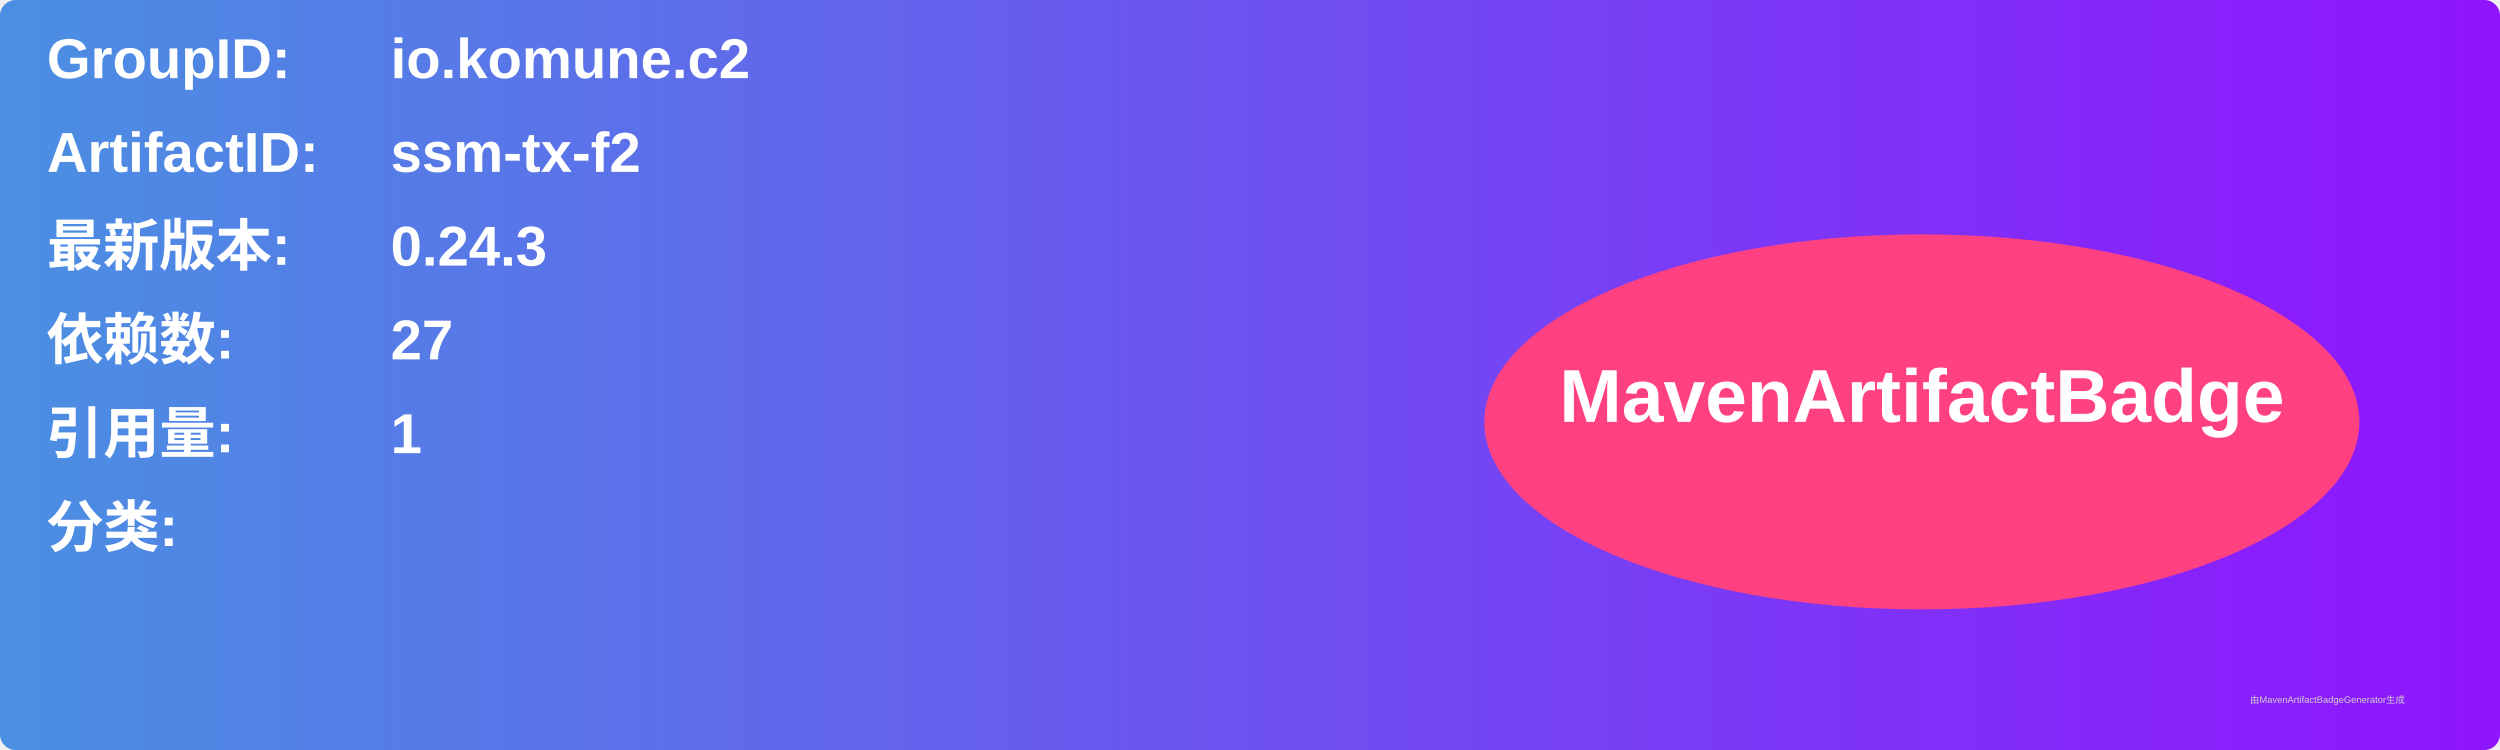
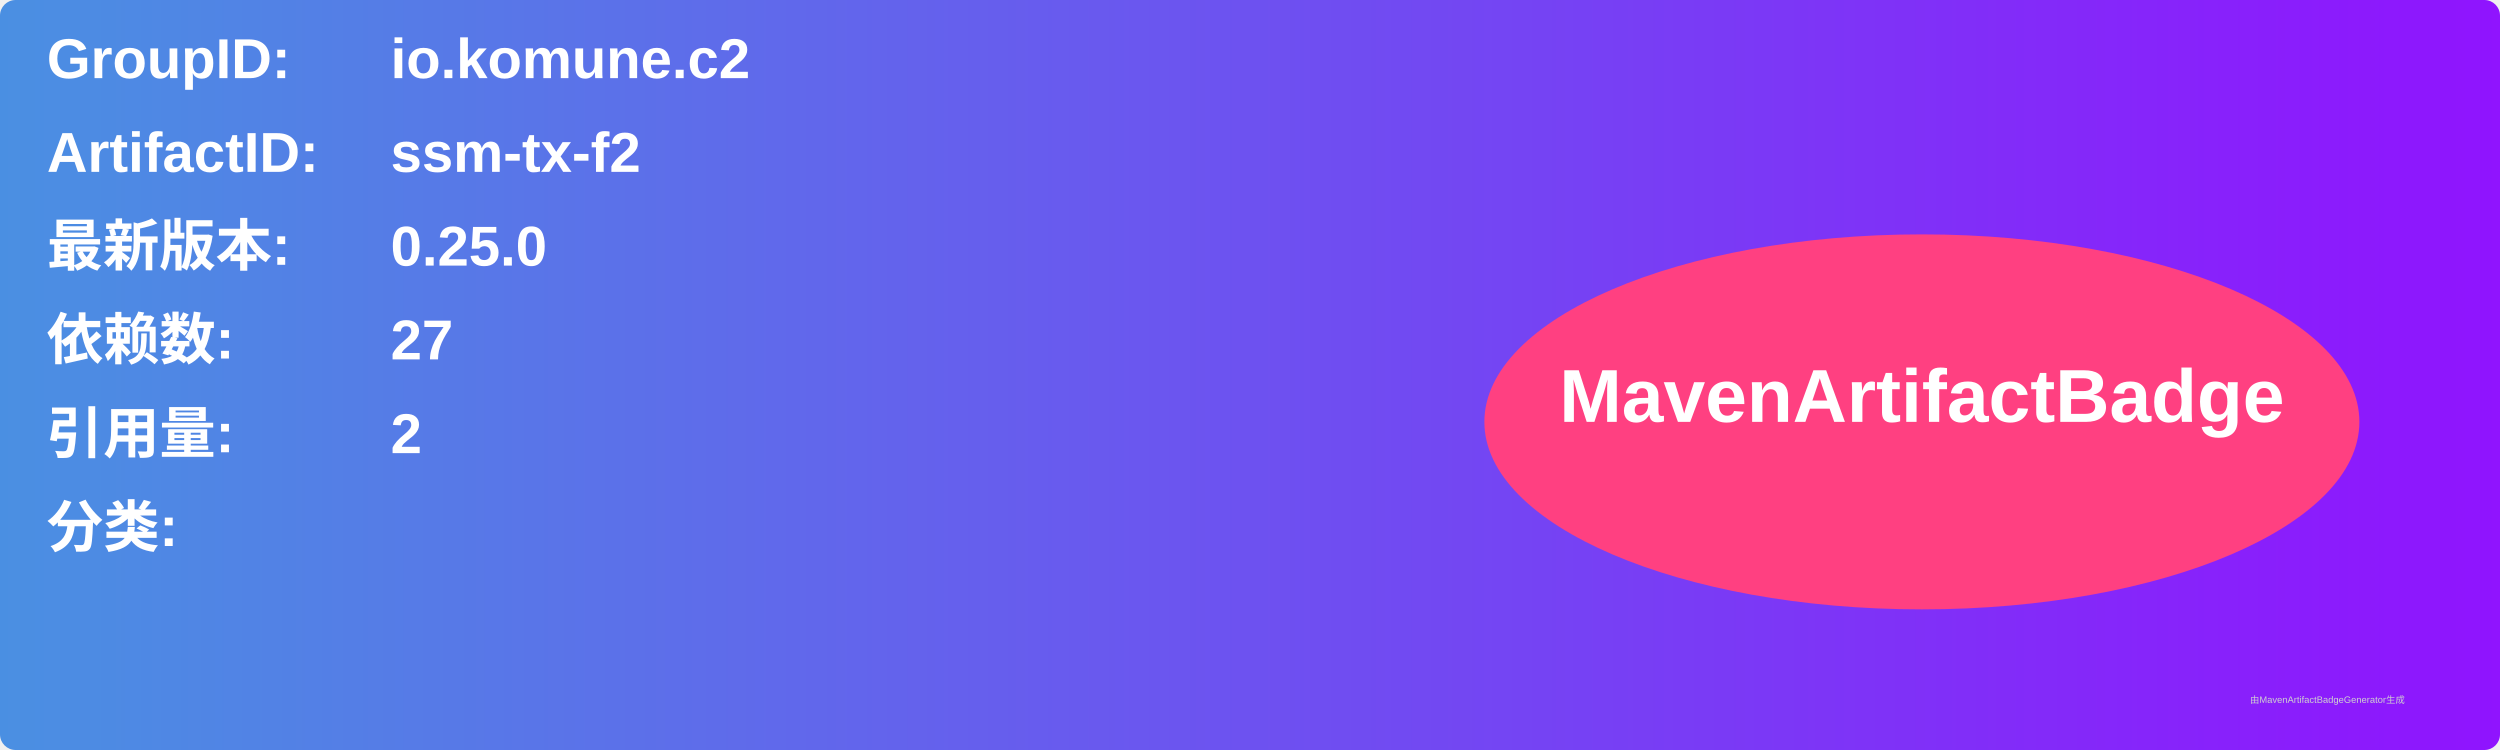
<svg xmlns="http://www.w3.org/2000/svg" width="800" height="240" viewBox="0 0 800 240">
  <linearGradient id="grad" x1="0%" y1="0%" x2="100%" y2="0%">
    <stop offset="0%" stop-color="#4a90e2" />
    <stop offset="100%" stop-color="#9013fe" />
  </linearGradient>
  <rect width="100%" height="100%" rx="5" ry="5" fill="url(#grad)" />
  <g transform="translate(15, 15)">
    <text x="0" y="10" font-family="Arial" font-size="18" fill="white" font-weight="bold" width="260">GroupID:</text>
    <text x="110" y="10" font-family="Arial" font-size="18" fill="white" font-weight="bold" width="460">io.komune.c2</text>
    <text x="0" y="40" font-family="Arial" font-size="18" fill="white" font-weight="bold" width="260">ArtifactID:</text>
    <text x="110" y="40" font-family="Arial" font-size="18" fill="white" font-weight="bold" width="460">ssm-tx-f2</text>
    <text x="0" y="70" font-family="Arial" font-size="18" fill="white" font-weight="bold">最新版本:</text>
    <text x="110" y="70" font-family="Arial" font-size="18" fill="white" font-weight="bold">
-       <tspan font-weight="bold">0.24.3</tspan>
+       <tspan font-weight="bold">0.25.0</tspan>
    </text>
    <text x="0" y="100" font-family="Arial" font-size="18" fill="white" font-weight="bold">依赖数: </text>
    <text x="110" y="100" font-family="Arial" font-size="18" fill="white">
      <tspan font-weight="bold">27</tspan>
    </text>
    <text x="0" y="130" font-family="Arial" font-size="18" fill="white" font-weight="bold">引用量: </text>
    <text x="110" y="130" font-family="Arial" font-size="18" fill="white">
-       <tspan font-weight="bold">1</tspan>
+       <tspan font-weight="bold">2</tspan>
    </text>
    <text x="0" y="160" font-family="Arial" font-size="18" fill="white" font-weight="bold">分类:</text>
    <text x="10" y="190" font-family="Arial" font-size="10" fill="white">
      <tspan font-weight="bold" />
    </text>
    <ellipse cx="600" cy="120" rx="140" ry="60" fill="#ff4081" />
    <text x="600" y="120" text-anchor="middle" font-family="Arial" font-size="24" fill="white" font-weight="bold">MavenArtifactBadge</text>
  </g>
  <text x="720" y="225" font-family="Arial" font-size="3" fill="#d0d0d0">由MavenArtifactBadgeGenerator生成</text>
</svg>
